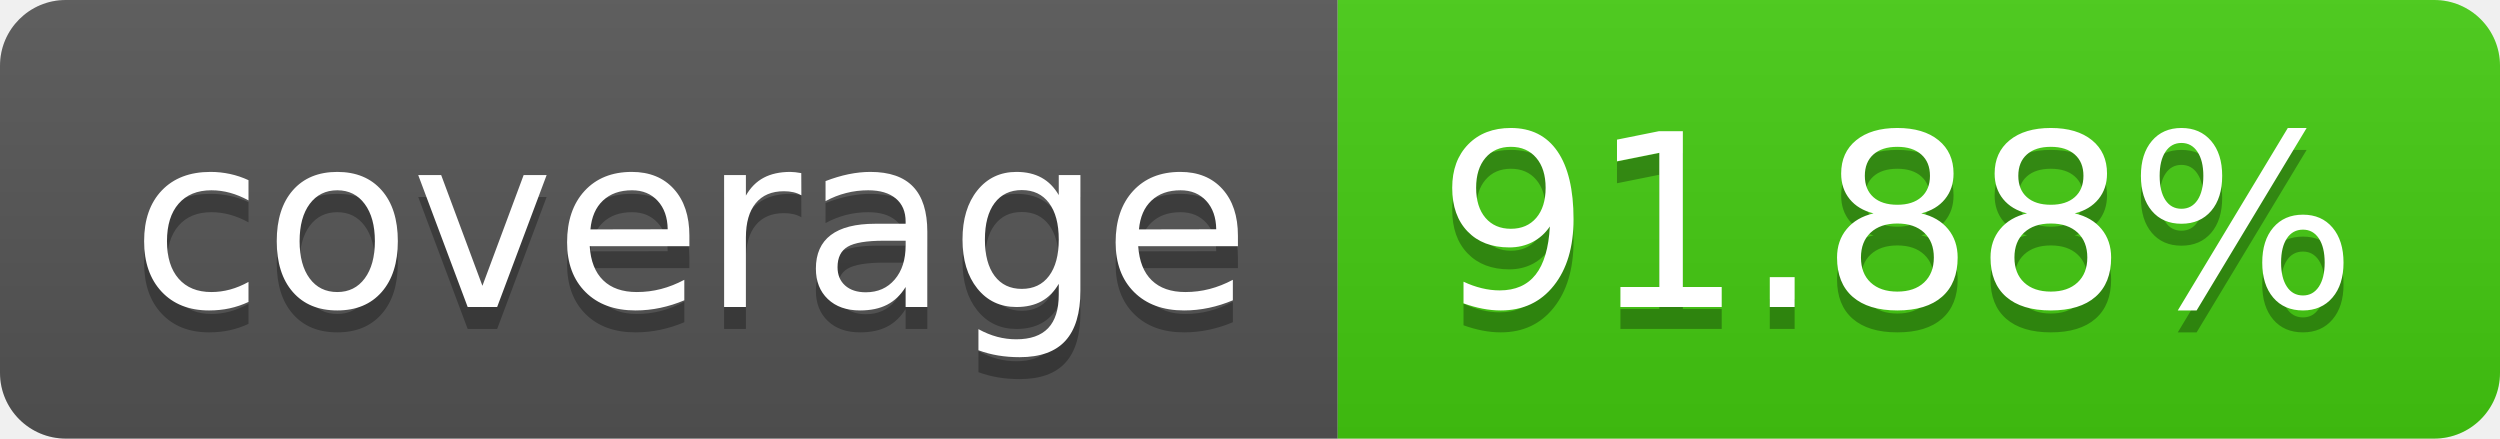
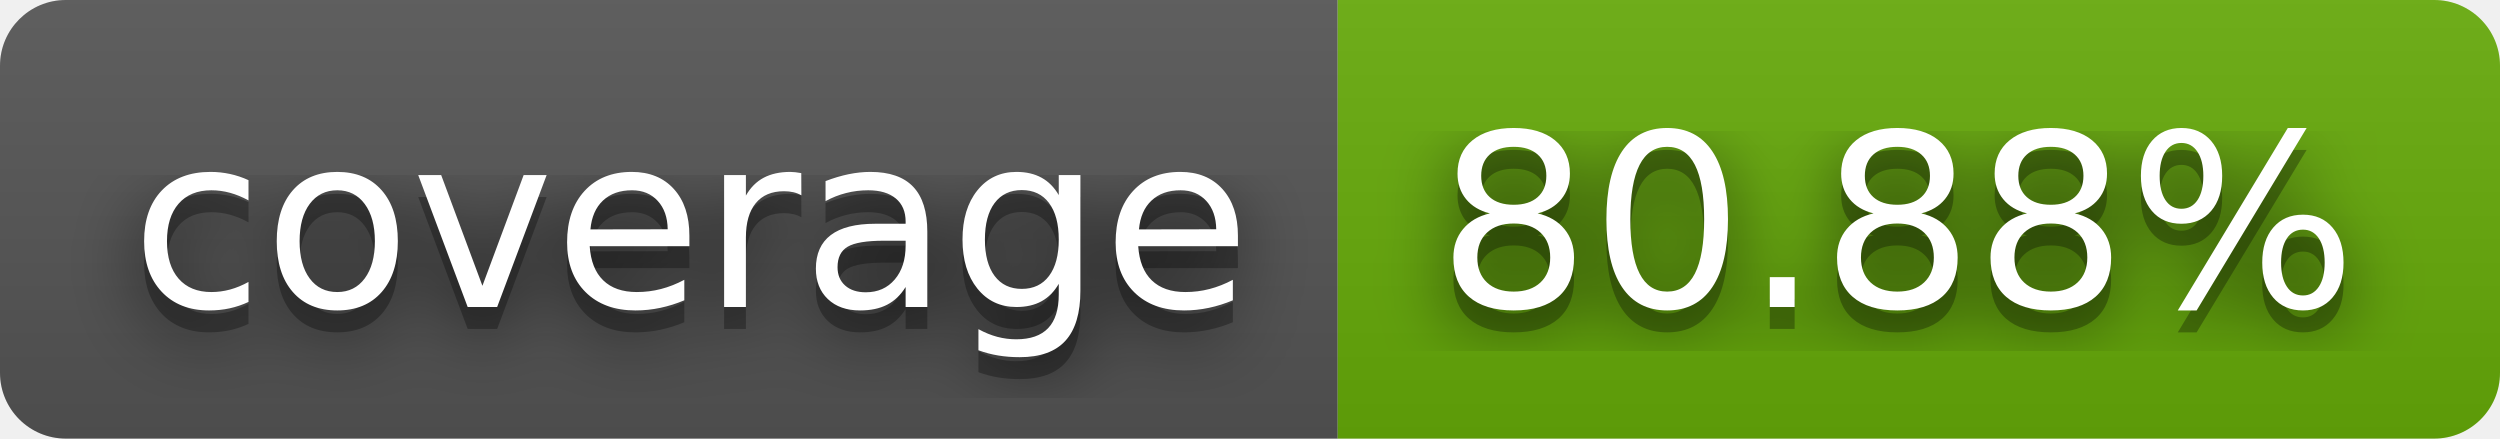
- <svg xmlns="http://www.w3.org/2000/svg" width="114" height="20" role="img" aria-label="coverage: 91.88%">
+ <svg xmlns="http://www.w3.org/2000/svg" width="114" height="20" role="img" aria-label="coverage: 80.88%">
+   <filter id="blur">
+     <feGaussianBlur in="SourceGraphic" stdDeviation="16" />
+   </filter>
  <linearGradient id="s" x2="0" y2="100%">
    <stop offset="0" stop-color="#bbb" stop-opacity=".1" />
    <stop offset="1" stop-opacity=".1" />
  </linearGradient>
  <clipPath id="r">
    <rect width="114" height="20" rx="3" fill="#fff" />
  </clipPath>
  <g clip-path="url(#r)">
    <rect width="61" height="20" fill="#555" />
-     <rect x="61" width="53" height="20" fill="#4c1" />
+     <rect x="61" width="53" height="20" fill="#67ac09" />
    <rect width="114" height="20" fill="url(#s)" />
  </g>
  <g fill="#fff" text-anchor="middle" font-family="Verdana,Geneva,DejaVu Sans,sans-serif" text-rendering="geometricPrecision" font-size="110">
+     <text aria-hidden="true" x="315" y="150" fill="#010101" fill-opacity=".80" filter="url(#blur)" transform="scale(.1)" textLength="510">coverage</text>
    <text aria-hidden="true" x="315" y="150" fill="#010101" fill-opacity=".3" transform="scale(.1)" textLength="510">coverage</text>
    <text x="315" y="140" transform="scale(.1)" fill="#fff" textLength="510">coverage</text>
-     <text aria-hidden="true" x="865" y="150" fill="#010101" fill-opacity=".3" transform="scale(.1)" textLength="430">91.88%</text>
-     <text x="865" y="140" transform="scale(.1)" fill="#fff" textLength="430">91.88%</text>
+     <text aria-hidden="true" x="865" y="150" fill="#010101" fill-opacity=".80" filter="url(#blur)" transform="scale(.1)" textLength="430">80.88%</text>
+     <text aria-hidden="true" x="865" y="150" fill="#010101" fill-opacity=".3" transform="scale(.1)" textLength="430">80.88%</text>
+     <text x="865" y="140" transform="scale(.1)" fill="#fff" textLength="430">80.88%</text>
  </g>
</svg>
